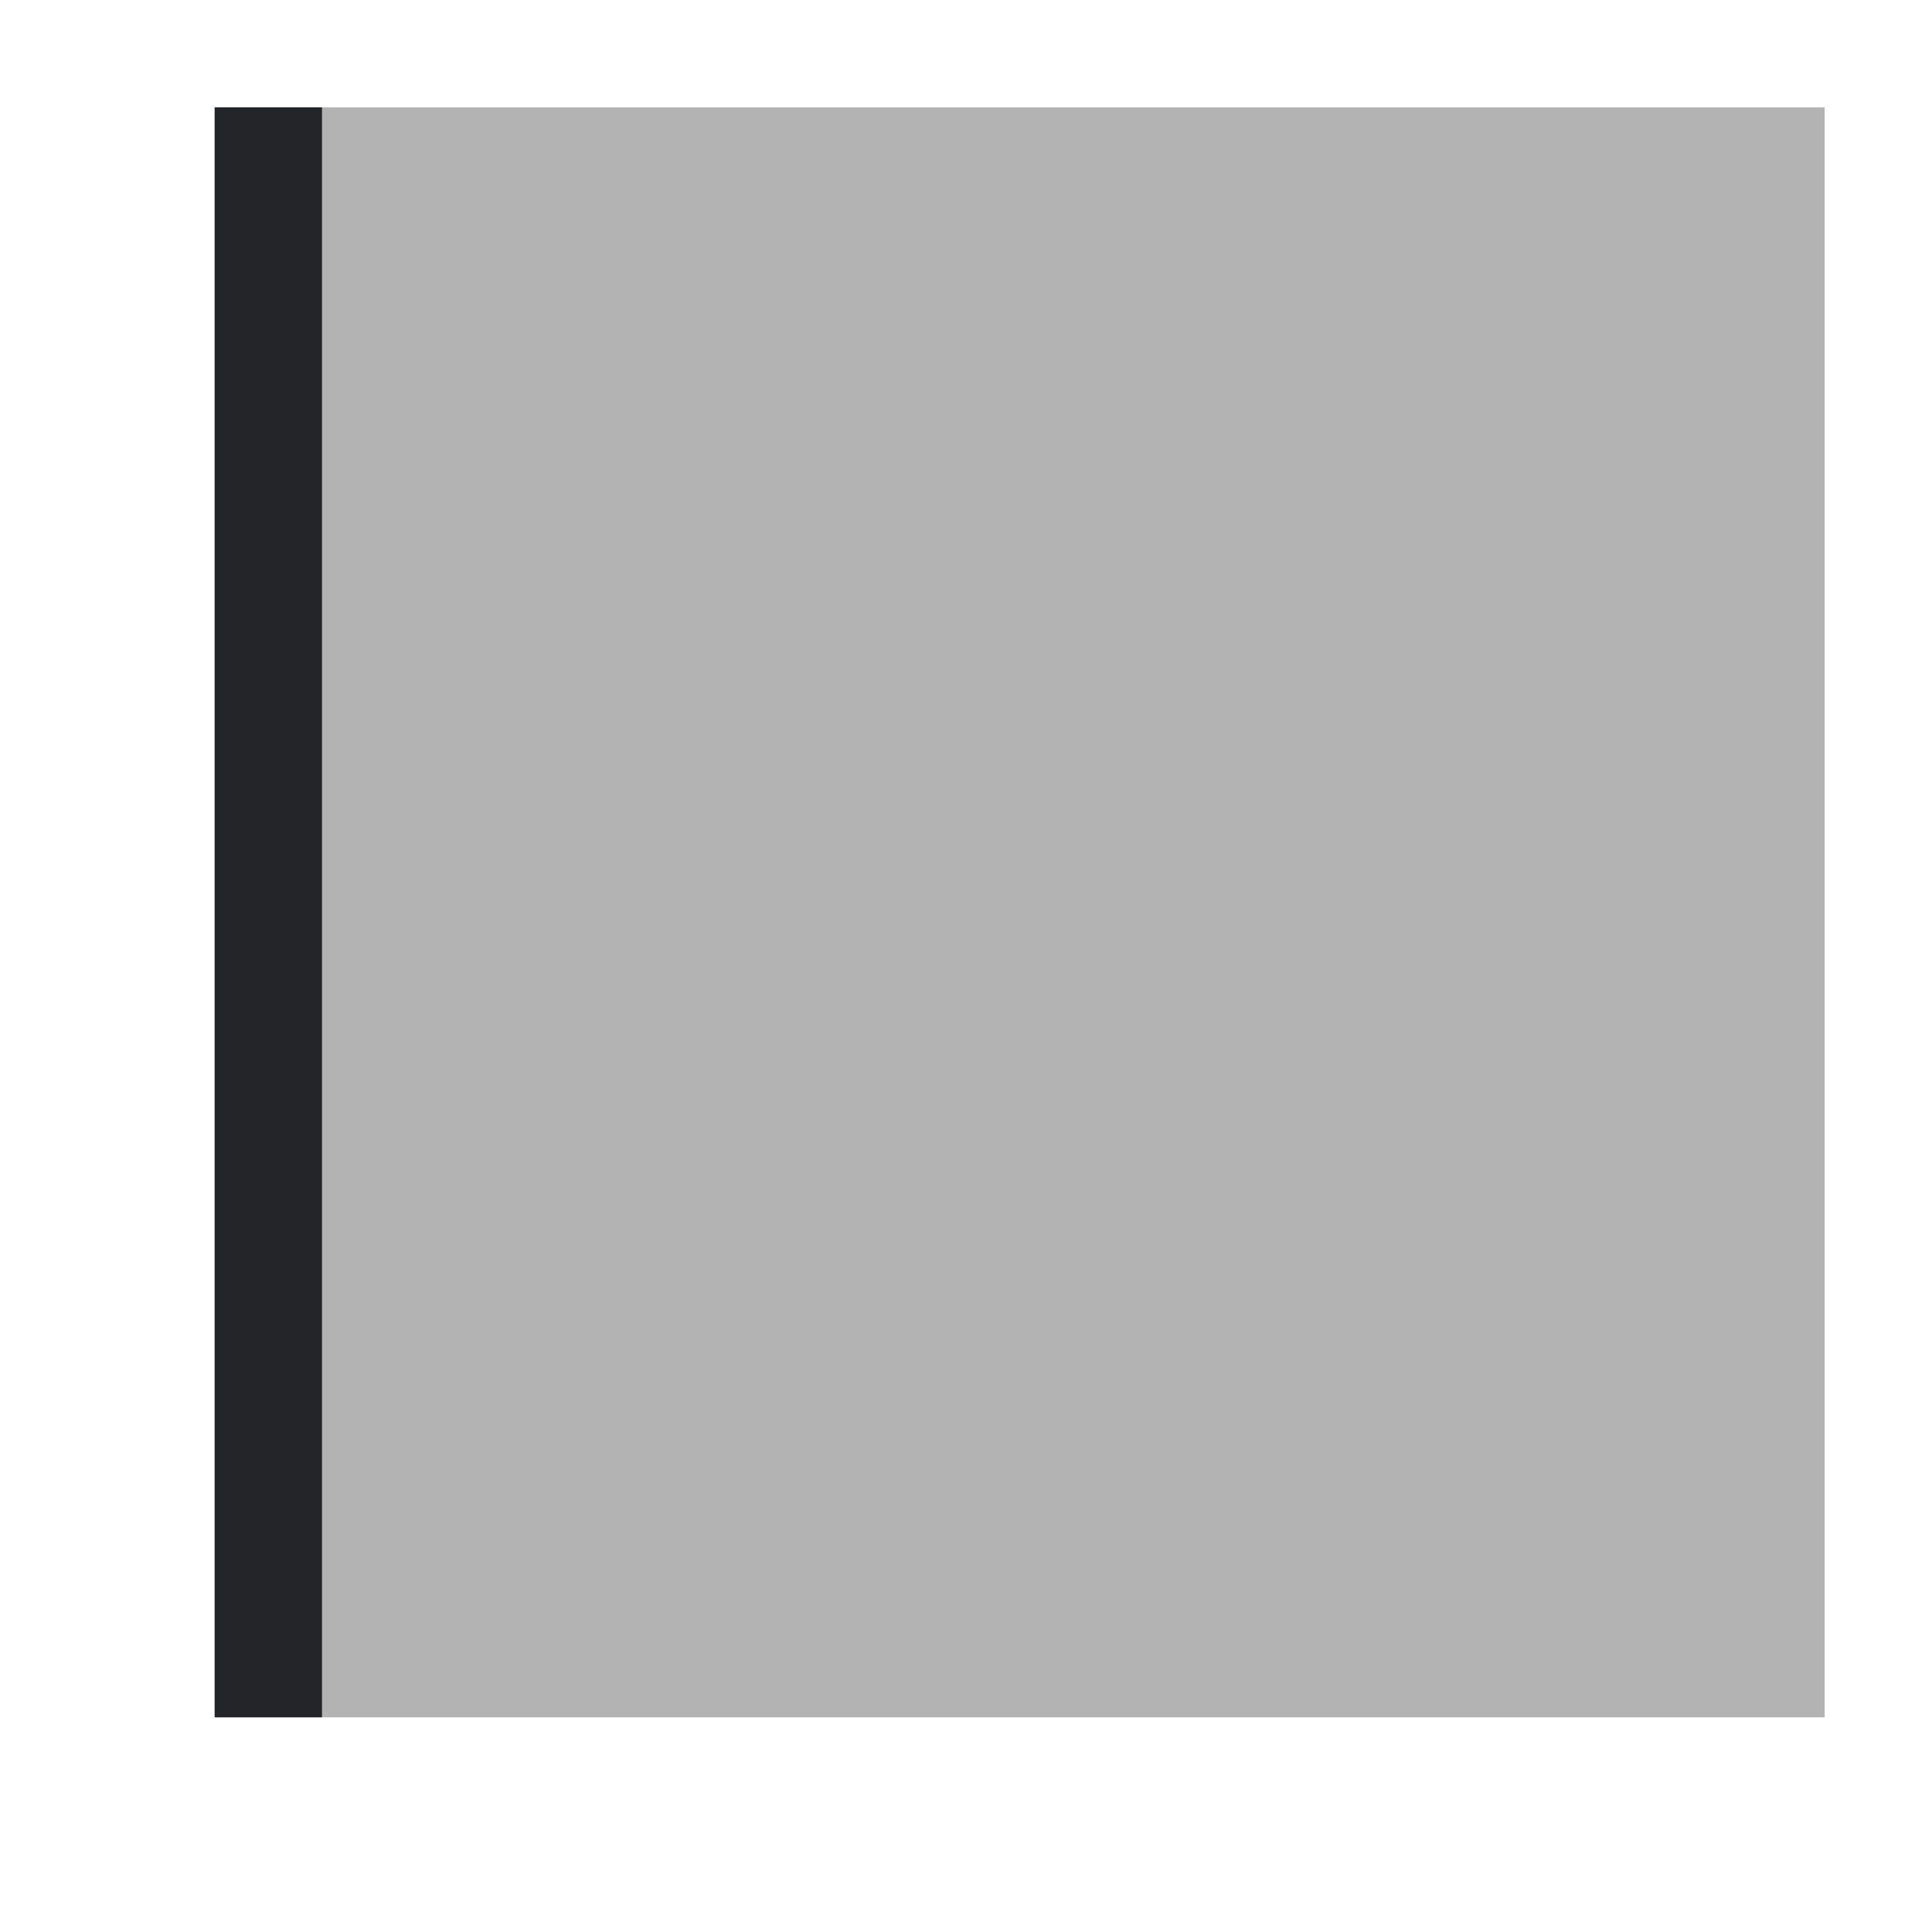
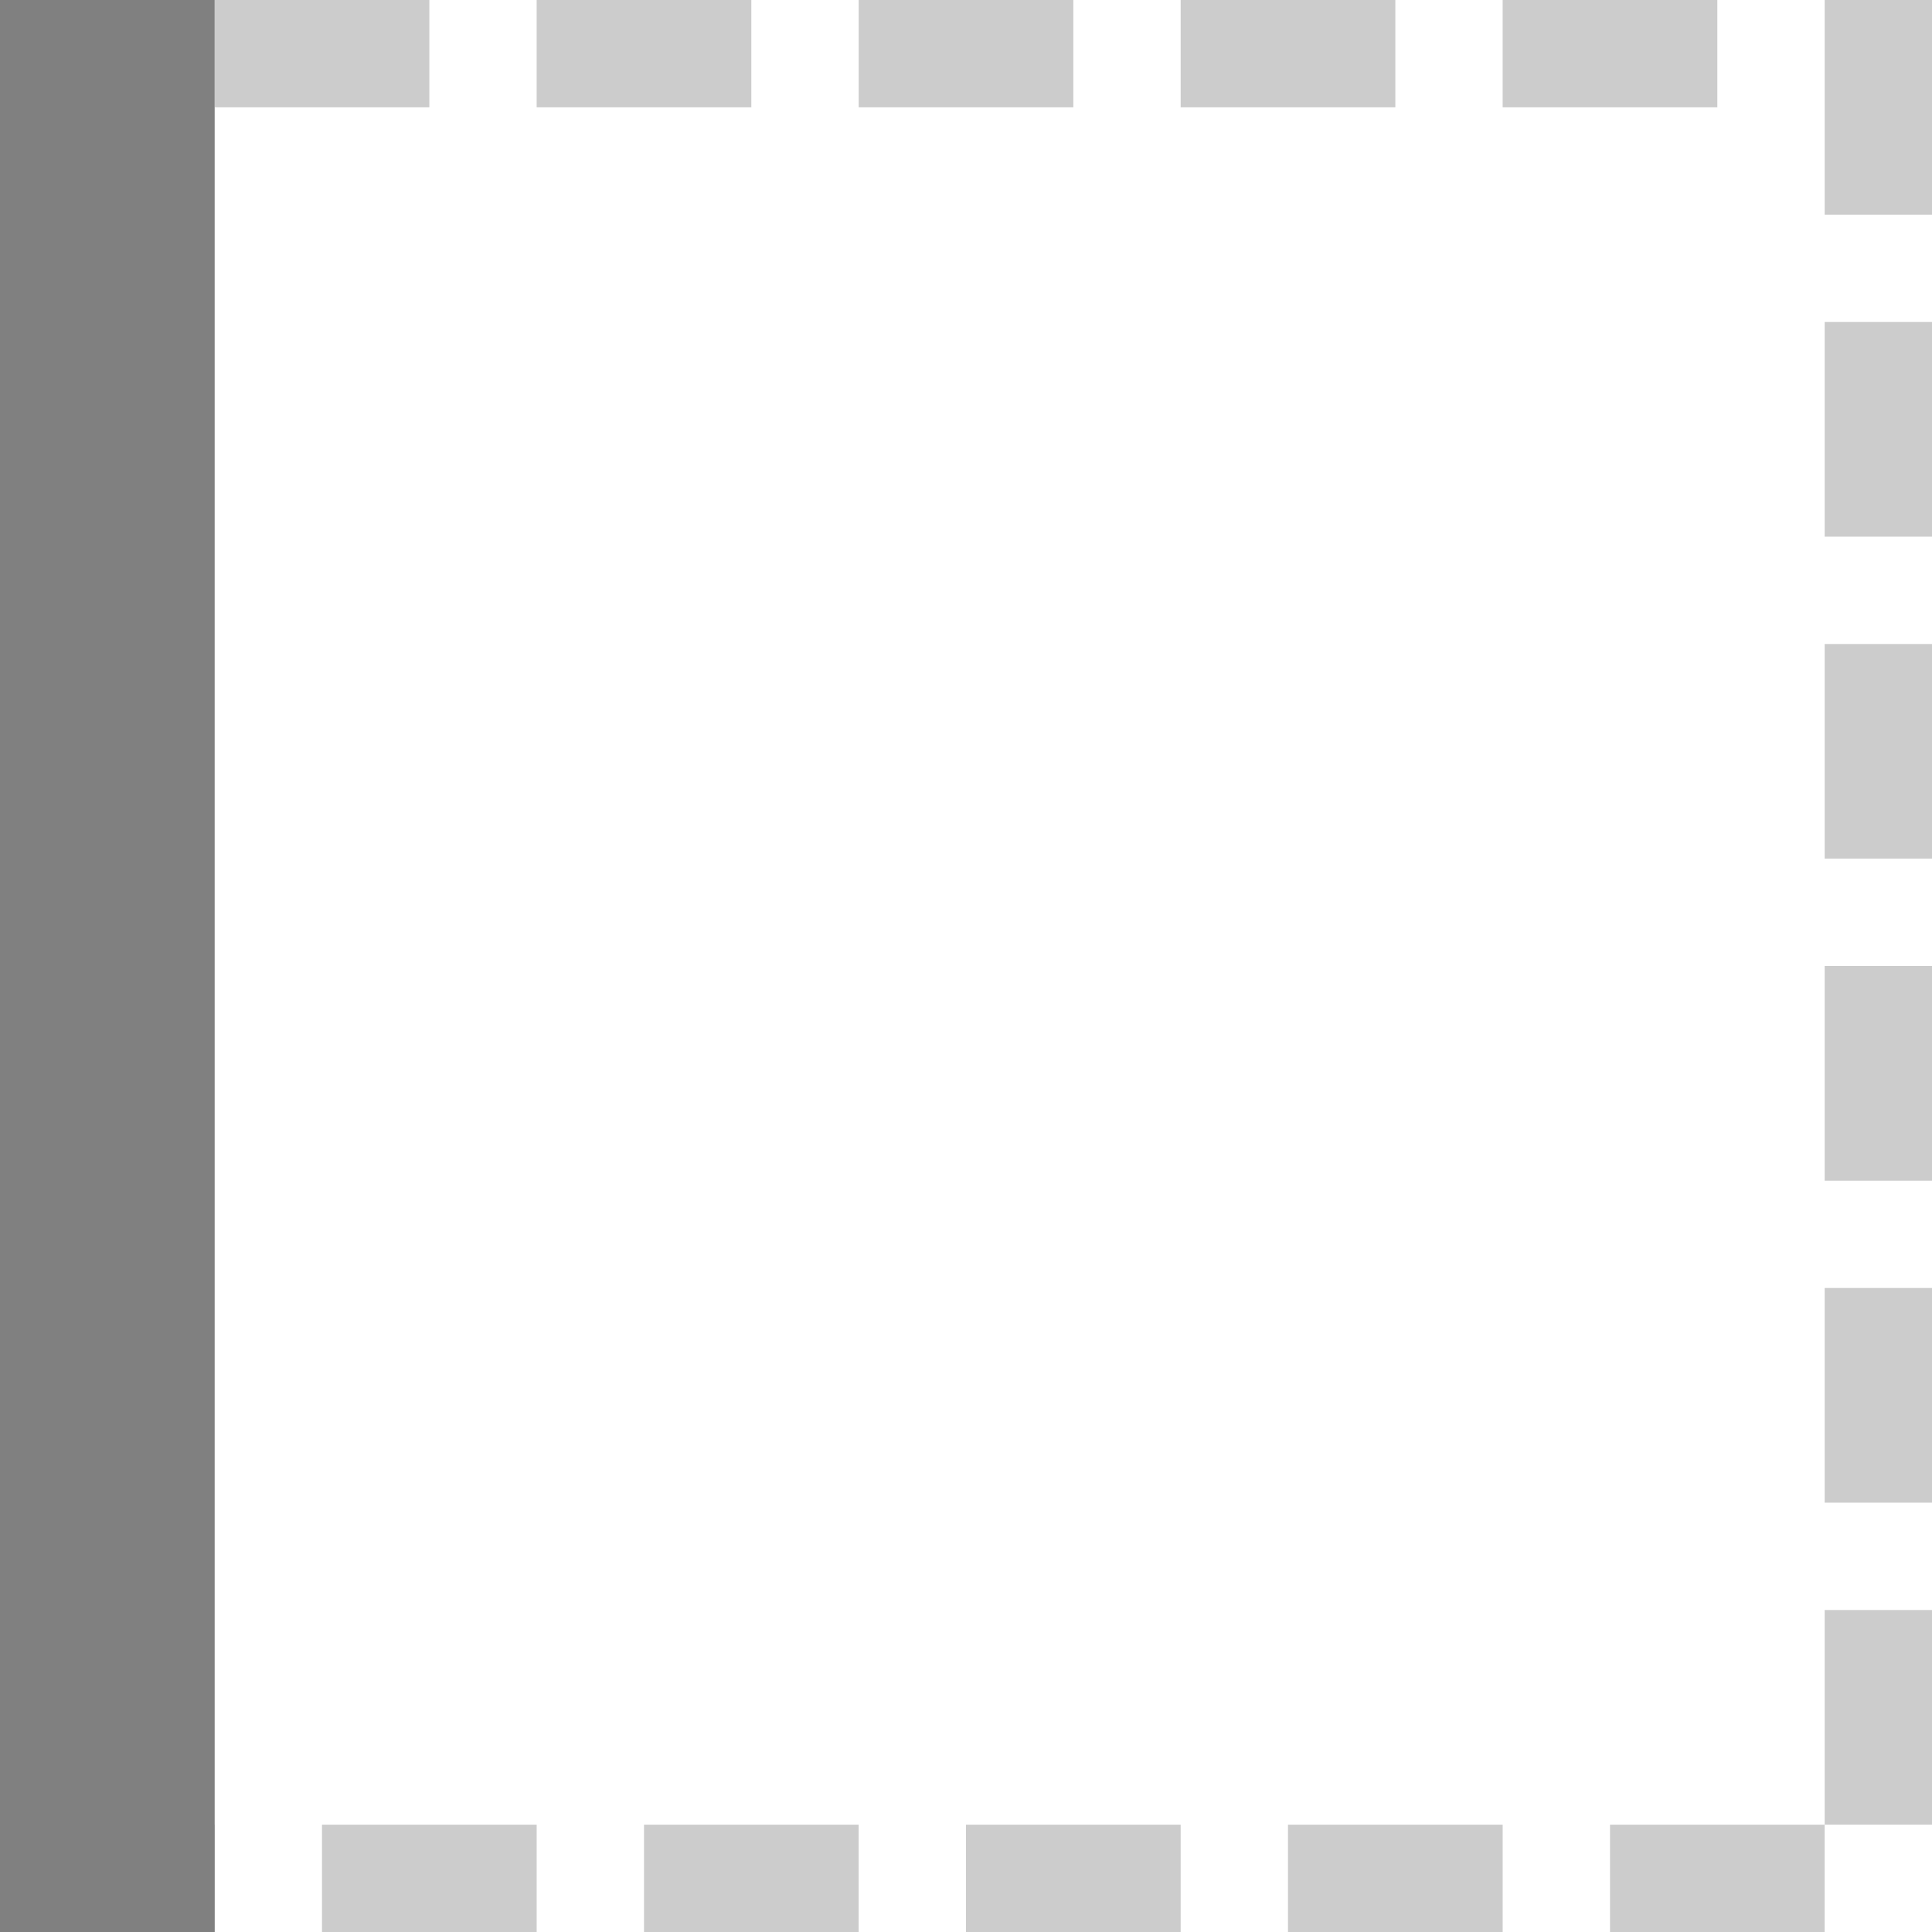
- <svg xmlns="http://www.w3.org/2000/svg" viewBox="0 0 18 18">
-   <path d="m2 1v15h15v-15z" fill="#b3b3b3" />
-   <path d="m2 1v15h1v-15z" fill="#232629" />
+ <svg xmlns="http://www.w3.org/2000/svg" viewBox="0 0 18 18" version="1.1" id="svg6">
+   <defs id="defs10" />
+   <rect style="opacity:0.4;fill:#808080;fill-opacity:1;fill-rule:evenodd;stroke:none;stroke-width:2;stroke-linecap:round;stroke-linejoin:round;stroke-miterlimit:4;stroke-dasharray:none;stroke-opacity:1" id="rect844" width="2" height="1" x="2" y="0" />
+   <rect ry="0" rx="0" y="0" x="5" height="1" width="2" id="rect846" style="opacity:0.4;fill:#808080;fill-opacity:1;fill-rule:evenodd;stroke:none;stroke-width:2;stroke-linecap:round;stroke-linejoin:round;stroke-miterlimit:4;stroke-dasharray:none;stroke-opacity:1" />
+   <rect y="0" x="8" height="1" width="2" id="rect848" style="opacity:0.4;fill:#808080;fill-opacity:1;fill-rule:evenodd;stroke:none;stroke-width:2;stroke-linecap:round;stroke-linejoin:round;stroke-miterlimit:4;stroke-dasharray:none;stroke-opacity:1" />
+   <rect style="opacity:0.4;fill:#808080;fill-opacity:1;fill-rule:evenodd;stroke:none;stroke-width:2;stroke-linecap:round;stroke-linejoin:round;stroke-miterlimit:4;stroke-dasharray:none;stroke-opacity:1" id="rect850" width="2" height="1" x="11" y="0" rx="0" ry="0" />
+   <rect style="opacity:0.4;fill:#808080;fill-opacity:1;fill-rule:evenodd;stroke:none;stroke-width:2;stroke-linecap:round;stroke-linejoin:round;stroke-miterlimit:4;stroke-dasharray:none;stroke-opacity:1" id="rect852" width="2" height="1" x="14" y="0" />
+   <rect style="opacity:0.4;fill:#808080;fill-opacity:1;fill-rule:evenodd;stroke:none;stroke-width:2;stroke-linecap:round;stroke-linejoin:round;stroke-miterlimit:4;stroke-dasharray:none;stroke-opacity:1" id="rect851" width="2" height="1" x="-5.9604645e-08" y="17" rx="0" ry="0" />
+   <rect style="opacity:0.4;fill:#808080;fill-opacity:1;fill-rule:evenodd;stroke:none;stroke-width:2;stroke-linecap:round;stroke-linejoin:round;stroke-miterlimit:4;stroke-dasharray:none;stroke-opacity:1" id="rect853" width="2" height="1" x="3" y="17" />
+   <rect ry="0" rx="0" y="17" x="6" height="1" width="2" id="rect855" style="opacity:0.4;fill:#808080;fill-opacity:1;fill-rule:evenodd;stroke:none;stroke-width:2;stroke-linecap:round;stroke-linejoin:round;stroke-miterlimit:4;stroke-dasharray:none;stroke-opacity:1" />
+   <rect y="17" x="9" height="1" width="2" id="rect857" style="opacity:0.4;fill:#808080;fill-opacity:1;fill-rule:evenodd;stroke:none;stroke-width:2;stroke-linecap:round;stroke-linejoin:round;stroke-miterlimit:4;stroke-dasharray:none;stroke-opacity:1" />
+   <rect ry="0" rx="0" y="-1" x="2" height="1" width="2" id="rect861" style="opacity:0.4;fill:#808080;fill-opacity:1;fill-rule:evenodd;stroke:none;stroke-width:2;stroke-linecap:round;stroke-linejoin:round;stroke-miterlimit:4;stroke-dasharray:none;stroke-opacity:1" transform="rotate(90)" />
+   <rect y="-1" x="5" height="1" width="2" id="rect863" style="opacity:0.4;fill:#808080;fill-opacity:1;fill-rule:evenodd;stroke:none;stroke-width:2;stroke-linecap:round;stroke-linejoin:round;stroke-miterlimit:4;stroke-dasharray:none;stroke-opacity:1" transform="rotate(90)" />
+   <rect style="opacity:0.4;fill:#808080;fill-opacity:1;fill-rule:evenodd;stroke:none;stroke-width:2;stroke-linecap:round;stroke-linejoin:round;stroke-miterlimit:4;stroke-dasharray:none;stroke-opacity:1" id="rect865" width="2" height="1" x="8" y="-1" rx="0" ry="0" transform="rotate(90)" />
+   <rect style="opacity:0.4;fill:#808080;fill-opacity:1;fill-rule:evenodd;stroke:none;stroke-width:2;stroke-linecap:round;stroke-linejoin:round;stroke-miterlimit:4;stroke-dasharray:none;stroke-opacity:1" id="rect867" width="2" height="1" x="11" y="-1" transform="rotate(90)" />
+   <rect transform="rotate(90)" y="-1" x="14" height="1" width="2" id="rect881" style="opacity:0.4;fill:#808080;fill-opacity:1;fill-rule:evenodd;stroke:none;stroke-width:2;stroke-linecap:round;stroke-linejoin:round;stroke-miterlimit:4;stroke-dasharray:none;stroke-opacity:1" />
+   <rect style="opacity:0.4;fill:#808080;fill-opacity:1;fill-rule:evenodd;stroke:none;stroke-width:2;stroke-linecap:round;stroke-linejoin:round;stroke-miterlimit:4;stroke-dasharray:none;stroke-opacity:1" id="rect894" width="2" height="1" x="12" y="17" />
+   <rect transform="rotate(90)" y="-18" x="2.1400372e-16" height="1" width="2" id="rect896" style="opacity:0.4;fill:#808080;fill-opacity:1;fill-rule:evenodd;stroke:none;stroke-width:2;stroke-linecap:round;stroke-linejoin:round;stroke-miterlimit:4;stroke-dasharray:none;stroke-opacity:1" />
+   <rect transform="rotate(90)" style="opacity:0.4;fill:#808080;fill-opacity:1;fill-rule:evenodd;stroke:none;stroke-width:2;stroke-linecap:round;stroke-linejoin:round;stroke-miterlimit:4;stroke-dasharray:none;stroke-opacity:1" id="rect898" width="2" height="1" x="3" y="-18" rx="0" ry="0" />
+   <rect transform="rotate(90)" style="opacity:0.4;fill:#808080;fill-opacity:1;fill-rule:evenodd;stroke:none;stroke-width:2;stroke-linecap:round;stroke-linejoin:round;stroke-miterlimit:4;stroke-dasharray:none;stroke-opacity:1" id="rect900" width="2" height="1" x="6" y="-18" />
+   <rect transform="rotate(90)" ry="0" rx="0" y="-18" x="9" height="1" width="2" id="rect902" style="opacity:0.4;fill:#808080;fill-opacity:1;fill-rule:evenodd;stroke:none;stroke-width:2;stroke-linecap:round;stroke-linejoin:round;stroke-miterlimit:4;stroke-dasharray:none;stroke-opacity:1" />
+   <rect transform="rotate(90)" y="-18" x="12" height="1" width="2" id="rect904" style="opacity:0.4;fill:#808080;fill-opacity:1;fill-rule:evenodd;stroke:none;stroke-width:2;stroke-linecap:round;stroke-linejoin:round;stroke-miterlimit:4;stroke-dasharray:none;stroke-opacity:1" />
+   <rect style="opacity:0.4;fill:#808080;fill-opacity:1;fill-rule:evenodd;stroke:none;stroke-width:2;stroke-linecap:round;stroke-linejoin:round;stroke-miterlimit:4;stroke-dasharray:none;stroke-opacity:1" id="rect906" width="2" height="1" x="15" y="-18" transform="rotate(90)" />
+   <rect transform="rotate(90)" y="-1" x="6.1232343e-17" height="1" width="1" id="rect908" style="opacity:0.4;fill:#808080;fill-opacity:1;fill-rule:evenodd;stroke:none;stroke-width:1.414;stroke-linecap:round;stroke-linejoin:round;stroke-miterlimit:4;stroke-dasharray:none;stroke-opacity:1" />
+   <rect y="17" x="15" height="1" width="2" id="rect910" style="opacity:0.4;fill:#808080;fill-opacity:1;fill-rule:evenodd;stroke:none;stroke-width:2;stroke-linecap:round;stroke-linejoin:round;stroke-miterlimit:4;stroke-dasharray:none;stroke-opacity:1" />
+   <rect style="opacity:1;fill:#808080;fill-opacity:1;fill-rule:evenodd;stroke:none;stroke-width:2;stroke-linecap:round;stroke-linejoin:round;stroke-miterlimit:4;stroke-dasharray:none;stroke-opacity:1" id="rect876" width="18" height="2" x="-18" y="1.1021821e-15" rx="0" ry="0" transform="rotate(-90)" />
</svg>
